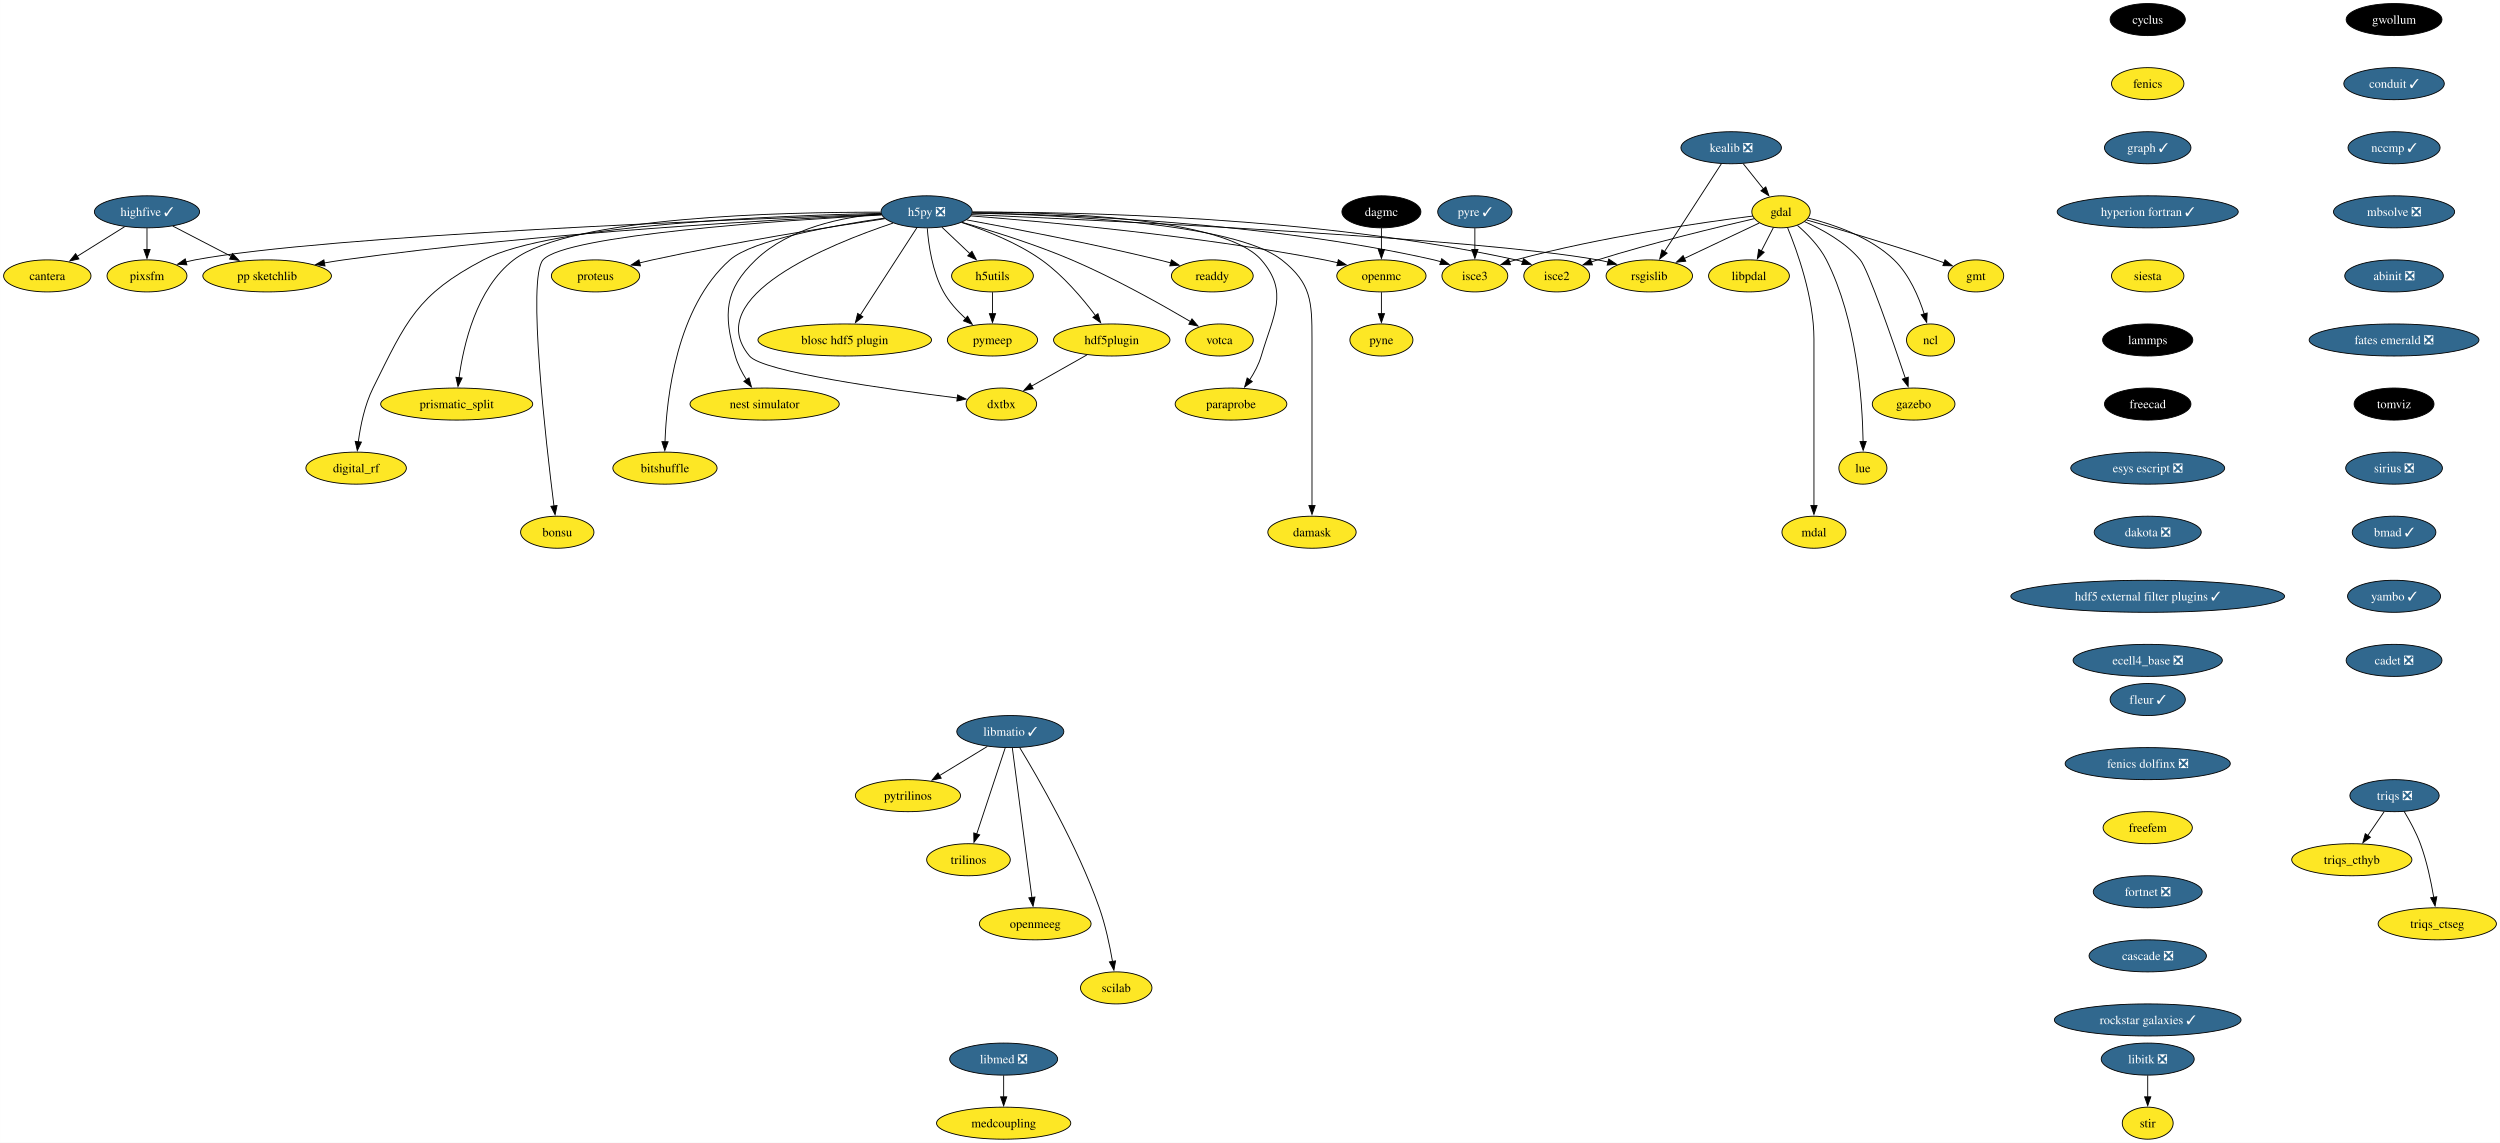
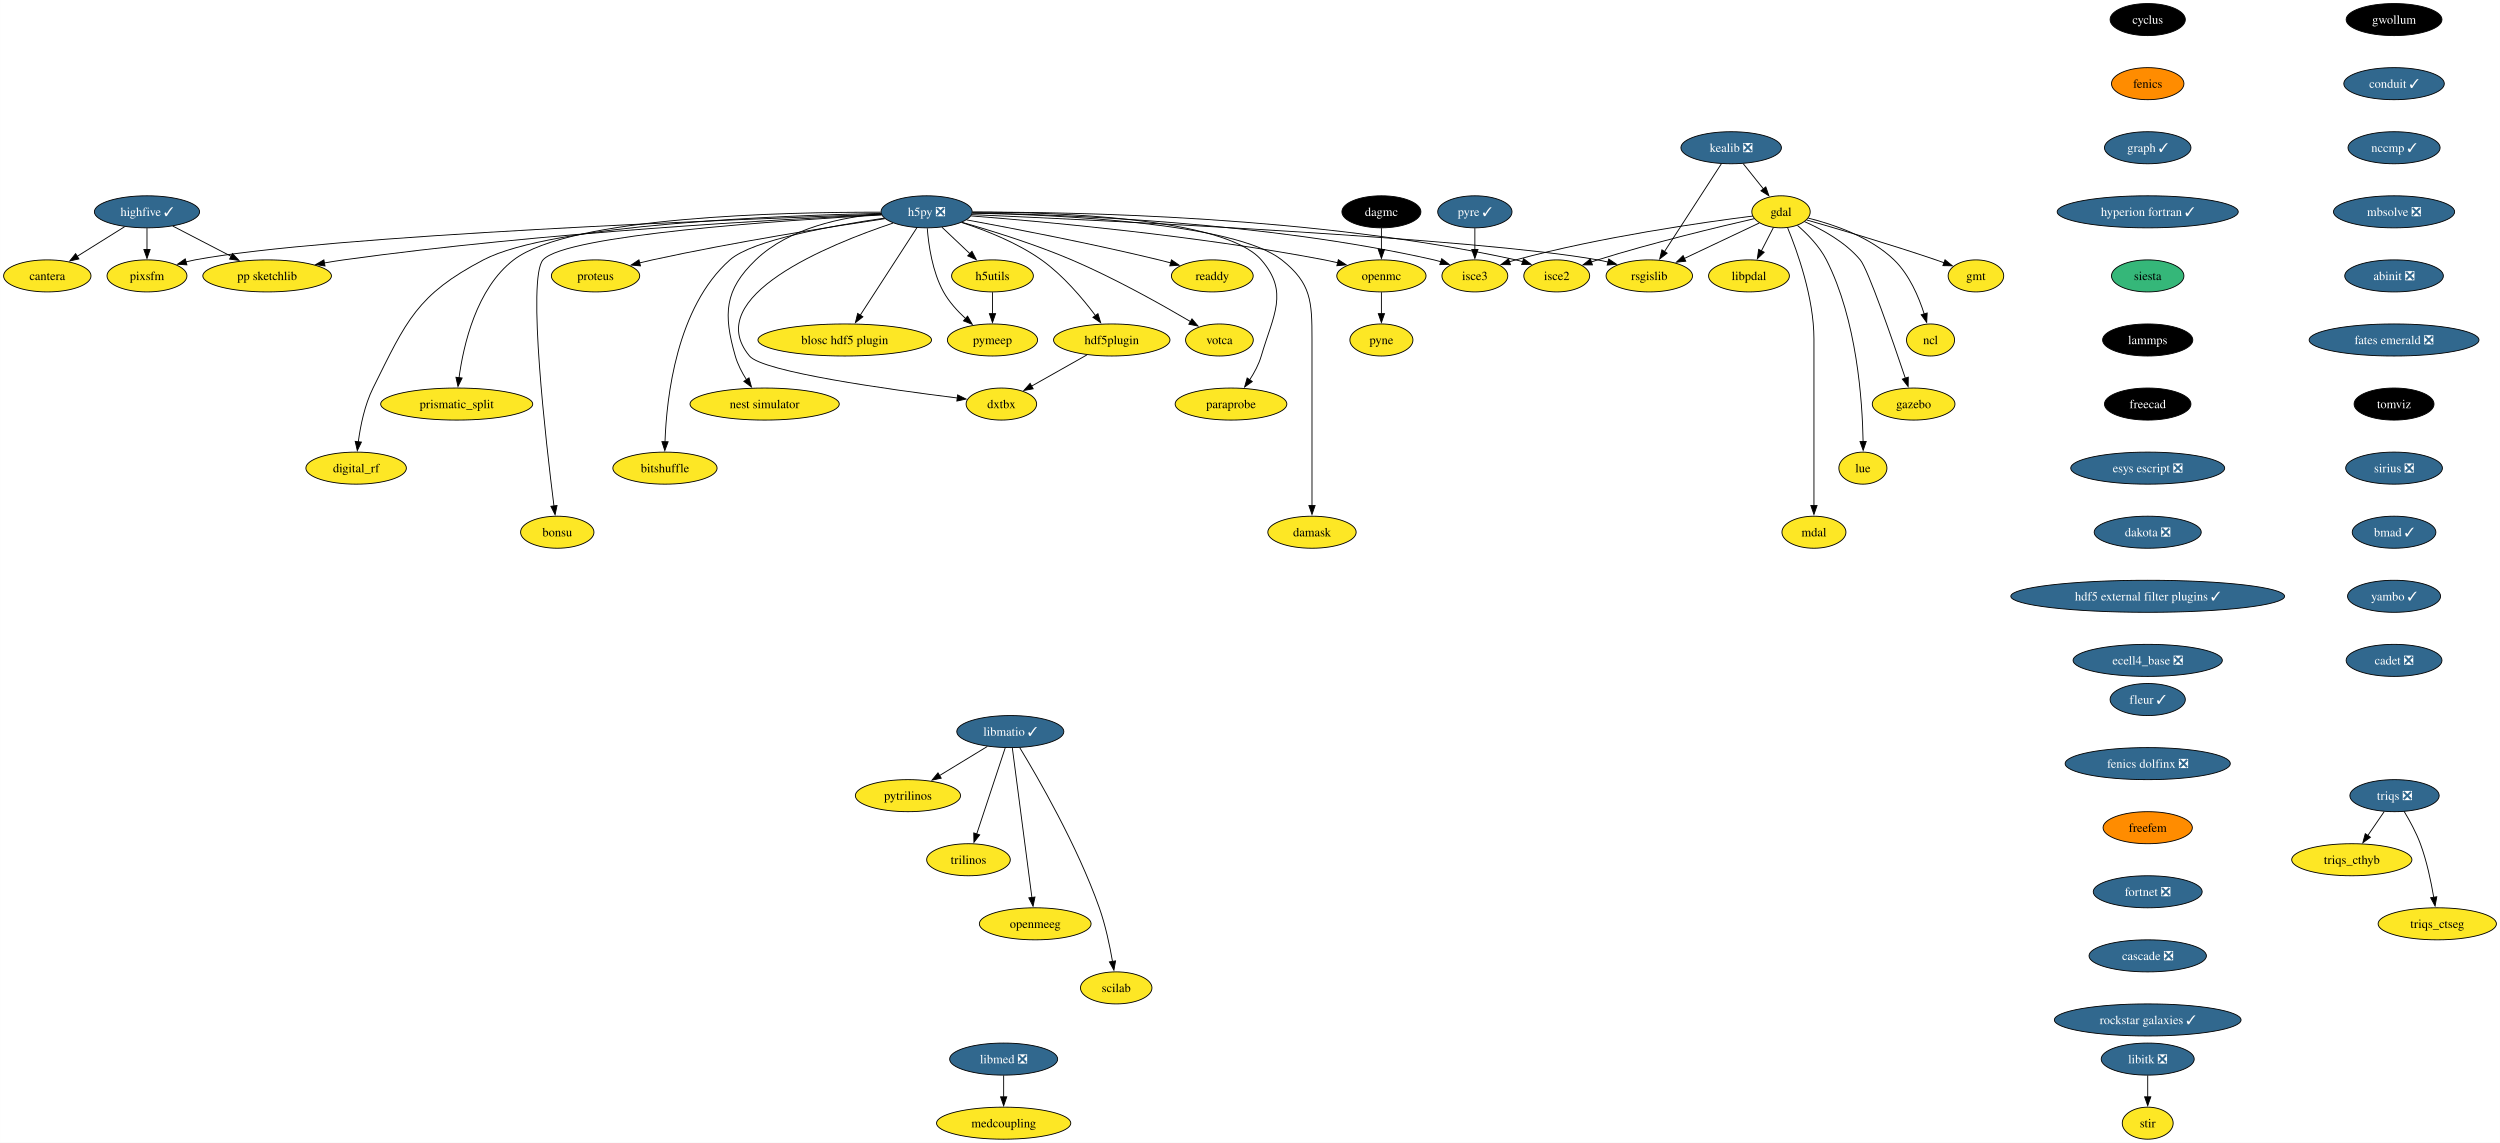
<svg xmlns="http://www.w3.org/2000/svg" xmlns:xlink="http://www.w3.org/1999/xlink" width="2809pt" height="1284pt" viewBox="0.00 0.00 2808.90 1284.00">
  <g id="graph0" class="graph" transform="scale(1 1) rotate(0) translate(4 1280)">
    <polygon fill="white" stroke="none" points="-4,4 -4,-1280 2804.9,-1280 2804.9,4 -4,4" />
    <g id="node1" class="node">
      <g id="a_node1">
        <a xlink:href="https://github.com/conda-forge/cyclus-feedstock" xlink:title="cyclus">
          <ellipse fill="#000000" stroke="black" cx="2409.12" cy="-1258" rx="42.26" ry="18" />
          <text text-anchor="middle" x="2409.12" y="-1253.33" font-family="Times,serif" font-size="14.00" fill="white">cyclus</text>
        </a>
      </g>
    </g>
    <g id="node2" class="node">
      <g id="a_node2">
        <a xlink:href="https://github.com/conda-forge/fenics-feedstock" xlink:title="fenics">
-           <ellipse fill="#fde725" stroke="black" cx="2409.12" cy="-1186" rx="40.69" ry="18" />
+           <ellipse fill="#ff8c00" stroke="black" cx="2409.12" cy="-1186" rx="40.69" ry="18" />
          <text text-anchor="middle" x="2409.12" y="-1181.33" font-family="Times,serif" font-size="14.00">fenics</text>
        </a>
      </g>
    </g>
    <g id="node3" class="node">
      <g id="a_node3">
        <a xlink:href="https://github.com/conda-forge/graph-feedstock/pull/11" xlink:title="graph ✓">
          <ellipse fill="#31688e" stroke="black" cx="2409.12" cy="-1114" rx="48.58" ry="18" />
          <text text-anchor="middle" x="2409.12" y="-1109.33" font-family="Times,serif" font-size="14.00" fill="white">graph ✓</text>
        </a>
      </g>
    </g>
    <g id="node14" class="node">
      <g id="a_node14">
        <a xlink:href="https://github.com/conda-forge/hyperion-fortran-feedstock/pull/31" xlink:title="hyperion fortran ✓">
          <ellipse fill="#31688e" stroke="black" cx="2409.12" cy="-1042" rx="101.71" ry="18" />
          <text text-anchor="middle" x="2409.12" y="-1037.33" font-family="Times,serif" font-size="14.00" fill="white">hyperion fortran ✓</text>
        </a>
      </g>
    </g>
    <g id="node4" class="node">
      <g id="a_node4">
        <a xlink:href="https://github.com/conda-forge/gdal-feedstock" xlink:title="gdal">
          <ellipse fill="#fde725" stroke="black" cx="1997.1" cy="-1042" rx="32.79" ry="18" />
          <text text-anchor="middle" x="1997.1" y="-1037.33" font-family="Times,serif" font-size="14.00">gdal</text>
        </a>
      </g>
    </g>
    <g id="node5" class="node">
      <g id="a_node5">
        <a xlink:href="https://github.com/conda-forge/gmt-feedstock" xlink:title="gmt">
          <ellipse fill="#fde725" stroke="black" cx="2216.1" cy="-970" rx="31.22" ry="18" />
          <text text-anchor="middle" x="2216.1" y="-965.33" font-family="Times,serif" font-size="14.00">gmt</text>
        </a>
      </g>
    </g>
    <g id="edge3" class="edge">
      <path fill="none" stroke="black" d="M2025.92,-1032.85C2060.59,-1022.9 2120.44,-1005.27 2171.1,-988 2174.14,-986.96 2177.28,-985.86 2180.43,-984.72" />
      <polygon fill="black" stroke="black" points="2181.39,-988.1 2189.56,-981.35 2178.97,-981.53 2181.39,-988.1" />
    </g>
    <g id="node6" class="node">
      <g id="a_node6">
        <a xlink:href="https://github.com/conda-forge/ncl-feedstock" xlink:title="ncl">
          <ellipse fill="#fde725" stroke="black" cx="2165.1" cy="-898" rx="27" ry="18" />
          <text text-anchor="middle" x="2165.1" y="-893.33" font-family="Times,serif" font-size="14.00">ncl</text>
        </a>
      </g>
    </g>
    <g id="edge4" class="edge">
      <path fill="none" stroke="black" d="M2027.82,-1034.9C2055.98,-1027.89 2097.27,-1013.87 2124.1,-988 2141.22,-971.49 2151.87,-946.48 2158.01,-927.17" />
      <polygon fill="black" stroke="black" points="2161.32,-928.32 2160.77,-917.74 2154.6,-926.35 2161.32,-928.32" />
    </g>
    <g id="node7" class="node">
      <g id="a_node7">
        <a xlink:href="https://github.com/conda-forge/rsgislib-feedstock" xlink:title="rsgislib">
          <ellipse fill="#fde725" stroke="black" cx="1849.1" cy="-970" rx="48.58" ry="18" />
          <text text-anchor="middle" x="1849.1" y="-965.33" font-family="Times,serif" font-size="14.00">rsgislib</text>
        </a>
      </g>
    </g>
    <g id="edge5" class="edge">
      <path fill="none" stroke="black" d="M1972.66,-1029.44C1949.76,-1018.61 1915.13,-1002.23 1888.36,-989.57" />
      <polygon fill="black" stroke="black" points="1890.06,-986.5 1879.52,-985.39 1887.07,-992.83 1890.06,-986.5" />
    </g>
    <g id="node8" class="node">
      <g id="a_node8">
        <a xlink:href="https://github.com/conda-forge/isce2-feedstock" xlink:title="isce2">
          <ellipse fill="#fde725" stroke="black" cx="1745.1" cy="-970" rx="37" ry="18" />
          <text text-anchor="middle" x="1745.1" y="-965.33" font-family="Times,serif" font-size="14.00">isce2</text>
        </a>
      </g>
    </g>
    <g id="edge6" class="edge">
      <path fill="none" stroke="black" d="M1967.16,-1034.31C1926.82,-1025.07 1852.96,-1007.33 1791.1,-988 1788.73,-987.26 1786.29,-986.46 1783.85,-985.64" />
      <polygon fill="black" stroke="black" points="1785.19,-982.4 1774.59,-982.39 1782.87,-989 1785.19,-982.4" />
    </g>
    <g id="node9" class="node">
      <g id="a_node9">
        <a xlink:href="https://github.com/conda-forge/gazebo-feedstock" xlink:title="gazebo">
          <ellipse fill="#fde725" stroke="black" cx="2146.1" cy="-826" rx="46.47" ry="18" />
          <text text-anchor="middle" x="2146.1" y="-821.33" font-family="Times,serif" font-size="14.00">gazebo</text>
        </a>
      </g>
    </g>
    <g id="edge7" class="edge">
      <path fill="none" stroke="black" d="M2023.37,-1031.04C2043.07,-1022.37 2069.4,-1008.02 2086.1,-988 2094.94,-977.41 2122.33,-898.07 2136.85,-854.86" />
      <polygon fill="black" stroke="black" points="2140.08,-856.24 2139.93,-845.65 2133.44,-854.02 2140.08,-856.24" />
    </g>
    <g id="node10" class="node">
      <g id="a_node10">
        <a xlink:href="https://github.com/conda-forge/lue-feedstock" xlink:title="lue">
          <ellipse fill="#fde725" stroke="black" cx="2089.1" cy="-754" rx="27" ry="18" />
          <text text-anchor="middle" x="2089.1" y="-749.33" font-family="Times,serif" font-size="14.00">lue</text>
        </a>
      </g>
    </g>
    <g id="edge8" class="edge">
      <path fill="none" stroke="black" d="M2015.53,-1026.76C2026.74,-1017.06 2040.35,-1003.25 2048.1,-988 2082.36,-920.58 2088.55,-829.62 2089.33,-783.85" />
      <polygon fill="black" stroke="black" points="2092.82,-783.99 2089.41,-773.97 2085.82,-783.94 2092.82,-783.99" />
    </g>
    <g id="node11" class="node">
      <g id="a_node11">
        <a xlink:href="https://github.com/conda-forge/mdal-feedstock" xlink:title="mdal">
          <ellipse fill="#fde725" stroke="black" cx="2034.1" cy="-682" rx="35.95" ry="18" />
          <text text-anchor="middle" x="2034.1" y="-677.33" font-family="Times,serif" font-size="14.00">mdal</text>
        </a>
      </g>
    </g>
    <g id="edge9" class="edge">
      <path fill="none" stroke="black" d="M2004.41,-1024.32C2015.2,-998.15 2034.1,-945.62 2034.1,-899 2034.1,-899 2034.1,-899 2034.1,-825 2034.1,-785.74 2034.1,-740.38 2034.1,-711.69" />
      <polygon fill="black" stroke="black" points="2037.6,-712 2034.1,-702 2030.6,-712 2037.6,-712" />
    </g>
    <g id="node12" class="node">
      <g id="a_node12">
        <a xlink:href="https://github.com/conda-forge/isce3-feedstock" xlink:title="isce3">
          <ellipse fill="#fde725" stroke="black" cx="1653.1" cy="-970" rx="37" ry="18" />
          <text text-anchor="middle" x="1653.1" y="-965.33" font-family="Times,serif" font-size="14.00">isce3</text>
        </a>
      </g>
    </g>
    <g id="edge10" class="edge">
      <path fill="none" stroke="black" d="M1965.38,-1037.24C1910.47,-1030.33 1794.45,-1013.87 1699.1,-988 1696.7,-987.35 1694.25,-986.62 1691.78,-985.85" />
      <polygon fill="black" stroke="black" points="1693.09,-982.6 1682.5,-982.72 1690.86,-989.23 1693.09,-982.6" />
    </g>
    <g id="node13" class="node">
      <g id="a_node13">
        <a xlink:href="https://github.com/conda-forge/libpdal-feedstock" xlink:title="libpdal">
          <ellipse fill="#fde725" stroke="black" cx="1961.1" cy="-970" rx="45.42" ry="18" />
          <text text-anchor="middle" x="1961.1" y="-965.33" font-family="Times,serif" font-size="14.00">libpdal</text>
        </a>
      </g>
    </g>
    <g id="edge11" class="edge">
      <path fill="none" stroke="black" d="M1988.57,-1024.41C1984.51,-1016.51 1979.54,-1006.85 1974.96,-997.94" />
      <polygon fill="black" stroke="black" points="1978.2,-996.59 1970.52,-989.3 1971.98,-999.8 1978.2,-996.59" />
    </g>
    <g id="node35" class="node">
      <g id="a_node35">
        <a xlink:href="https://github.com/conda-forge/siesta-feedstock" xlink:title="siesta">
-           <ellipse fill="#fde725" stroke="black" cx="2409.12" cy="-970" rx="40.69" ry="18" />
+           <ellipse fill="#35b779" stroke="black" cx="2409.12" cy="-970" rx="40.69" ry="18" />
          <text text-anchor="middle" x="2409.12" y="-965.33" font-family="Times,serif" font-size="14.00">siesta</text>
        </a>
      </g>
    </g>
    <g id="node15" class="node">
      <g id="a_node15">
        <a xlink:href="https://github.com/conda-forge/h5py-feedstock/pull/147" xlink:title="h5py ❎">
          <ellipse fill="#31688e" stroke="black" cx="1037.1" cy="-1042" rx="51.21" ry="18" />
          <text text-anchor="middle" x="1037.1" y="-1037.33" font-family="Times,serif" font-size="14.00" fill="white">h5py ❎</text>
        </a>
      </g>
    </g>
    <g id="edge13" class="edge">
      <path fill="none" stroke="black" d="M1087.99,-1038.85C1234.49,-1032.44 1655.4,-1012.36 1791.1,-988 1794.94,-987.31 1798.88,-986.47 1802.82,-985.52" />
      <polygon fill="black" stroke="black" points="1803.55,-988.95 1812.35,-983.04 1801.79,-982.17 1803.55,-988.95" />
    </g>
    <g id="edge14" class="edge">
      <path fill="none" stroke="black" d="M1088.47,-1041.64C1200.69,-1041.99 1475.6,-1037.26 1699.1,-988 1701.7,-987.43 1704.35,-986.74 1706.99,-985.98" />
      <polygon fill="black" stroke="black" points="1707.86,-989.38 1716.3,-982.97 1705.71,-982.72 1707.86,-989.38" />
    </g>
    <g id="edge15" class="edge">
      <path fill="none" stroke="black" d="M1088.51,-1040.69C1189.29,-1039.1 1419.33,-1030.65 1607.1,-988 1609.7,-987.41 1612.34,-986.71 1614.98,-985.94" />
      <polygon fill="black" stroke="black" points="1615.86,-989.34 1624.29,-982.91 1613.7,-982.68 1615.86,-989.34" />
    </g>
    <g id="node16" class="node">
      <g id="a_node16">
        <a xlink:href="https://github.com/conda-forge/openmc-feedstock" xlink:title="openmc">
          <ellipse fill="#fde725" stroke="black" cx="1548.1" cy="-970" rx="50.16" ry="18" />
          <text text-anchor="middle" x="1548.1" y="-965.33" font-family="Times,serif" font-size="14.00">openmc</text>
        </a>
      </g>
    </g>
    <g id="edge16" class="edge">
      <path fill="none" stroke="black" d="M1087.07,-1037.4C1170.06,-1030.9 1341.33,-1015.28 1484.1,-988 1489,-987.06 1494.07,-985.96 1499.12,-984.77" />
      <polygon fill="black" stroke="black" points="1499.73,-988.22 1508.6,-982.41 1498.05,-981.43 1499.73,-988.22" />
    </g>
    <g id="node17" class="node">
      <g id="a_node17">
        <a xlink:href="https://github.com/conda-forge/h5utils-feedstock" xlink:title="h5utils">
          <ellipse fill="#fde725" stroke="black" cx="1111.1" cy="-970" rx="45.95" ry="18" />
          <text text-anchor="middle" x="1111.1" y="-965.33" font-family="Times,serif" font-size="14.00">h5utils</text>
        </a>
      </g>
    </g>
    <g id="edge17" class="edge">
      <path fill="none" stroke="black" d="M1054.27,-1024.76C1063.61,-1015.93 1075.34,-1004.83 1085.72,-995.01" />
      <polygon fill="black" stroke="black" points="1088.07,-997.6 1092.93,-988.19 1083.26,-992.52 1088.07,-997.6" />
    </g>
    <g id="node18" class="node">
      <g id="a_node18">
        <a xlink:href="https://github.com/conda-forge/pymeep-feedstock" xlink:title="pymeep">
          <ellipse fill="#fde725" stroke="black" cx="1111.1" cy="-898" rx="50.68" ry="18" />
          <text text-anchor="middle" x="1111.1" y="-893.33" font-family="Times,serif" font-size="14.00">pymeep</text>
        </a>
      </g>
    </g>
    <g id="edge18" class="edge">
      <path fill="none" stroke="black" d="M1037.83,-1023.55C1039.26,-1004.81 1043.52,-974.65 1056.1,-952 1062.3,-940.84 1071.61,-930.59 1080.82,-922.13" />
      <polygon fill="black" stroke="black" points="1083.1,-924.78 1088.37,-915.59 1078.52,-919.49 1083.1,-924.78" />
    </g>
    <g id="node19" class="node">
      <g id="a_node19">
        <a xlink:href="https://github.com/conda-forge/blosc-hdf5-plugin-feedstock" xlink:title="blosc hdf5 plugin">
          <ellipse fill="#fde725" stroke="black" cx="945.1" cy="-898" rx="97.51" ry="18" />
          <text text-anchor="middle" x="945.1" y="-893.33" font-family="Times,serif" font-size="14.00">blosc hdf5 plugin</text>
        </a>
      </g>
    </g>
    <g id="edge19" class="edge">
      <path fill="none" stroke="black" d="M1026.19,-1024.15C1010.44,-999.84 981.17,-954.66 962.44,-925.75" />
      <polygon fill="black" stroke="black" points="965.49,-924.03 957.11,-917.54 959.61,-927.83 965.49,-924.03" />
    </g>
    <g id="node20" class="node">
      <g id="a_node20">
        <a xlink:href="https://github.com/conda-forge/nest-simulator-feedstock" xlink:title="nest simulator">
          <ellipse fill="#fde725" stroke="black" cx="855.1" cy="-826" rx="83.83" ry="18" />
          <text text-anchor="middle" x="855.1" y="-821.33" font-family="Times,serif" font-size="14.00">nest simulator</text>
        </a>
      </g>
    </g>
    <g id="edge20" class="edge">
      <path fill="none" stroke="black" d="M986.13,-1039.86C943.19,-1036.2 882.88,-1024.3 845.1,-988 809.72,-954 808.61,-927.19 822.1,-880 824.77,-870.66 829.61,-861.37 834.78,-853.24" />
      <polygon fill="black" stroke="black" points="837.51,-855.44 840.27,-845.21 831.73,-851.49 837.51,-855.44" />
    </g>
    <g id="node21" class="node">
      <g id="a_node21">
        <a xlink:href="https://github.com/conda-forge/bitshuffle-feedstock" xlink:title="bitshuffle">
          <ellipse fill="#fde725" stroke="black" cx="743.1" cy="-754" rx="58.57" ry="18" />
          <text text-anchor="middle" x="743.1" y="-749.33" font-family="Times,serif" font-size="14.00">bitshuffle</text>
        </a>
      </g>
    </g>
    <g id="edge21" class="edge">
      <path fill="none" stroke="black" d="M989.55,-1034.88C932.55,-1026.67 841.53,-1010.47 816.1,-988 756.07,-934.95 744.89,-833.25 743.15,-783.64" />
      <polygon fill="black" stroke="black" points="746.65,-783.64 742.92,-773.72 739.65,-783.8 746.65,-783.64" />
    </g>
    <g id="node22" class="node">
      <g id="a_node22">
        <a xlink:href="https://github.com/conda-forge/bonsu-feedstock" xlink:title="bonsu">
          <ellipse fill="#fde725" stroke="black" cx="622.1" cy="-682" rx="41.21" ry="18" />
          <text text-anchor="middle" x="622.1" y="-677.33" font-family="Times,serif" font-size="14.00">bonsu</text>
        </a>
      </g>
    </g>
    <g id="edge22" class="edge">
      <path fill="none" stroke="black" d="M986.62,-1038.49C878.23,-1032.58 630.99,-1016.13 606.1,-988 588.05,-967.59 609.32,-783.22 618.39,-711.43" />
      <polygon fill="black" stroke="black" points="621.84,-712.02 619.64,-701.66 614.9,-711.13 621.84,-712.02" />
    </g>
    <g id="node23" class="node">
      <g id="a_node23">
        <a xlink:href="https://github.com/conda-forge/proteus-feedstock" xlink:title="proteus">
          <ellipse fill="#fde725" stroke="black" cx="665.1" cy="-970" rx="49.63" ry="18" />
          <text text-anchor="middle" x="665.1" y="-965.33" font-family="Times,serif" font-size="14.00">proteus</text>
        </a>
      </g>
    </g>
    <g id="edge23" class="edge">
      <path fill="none" stroke="black" d="M990.15,-1034.25C929.54,-1025.24 820.94,-1008.06 729.1,-988 724.3,-986.95 719.31,-985.78 714.34,-984.55" />
      <polygon fill="black" stroke="black" points="715.57,-981.25 705.02,-982.18 713.85,-988.04 715.57,-981.25" />
    </g>
    <g id="node24" class="node">
      <g id="a_node24">
        <a xlink:href="https://github.com/conda-forge/hdf5plugin-feedstock" xlink:title="hdf5plugin">
          <ellipse fill="#fde725" stroke="black" cx="1245.1" cy="-898" rx="65.41" ry="18" />
          <text text-anchor="middle" x="1245.1" y="-893.33" font-family="Times,serif" font-size="14.00">hdf5plugin</text>
        </a>
      </g>
    </g>
    <g id="edge24" class="edge">
      <path fill="none" stroke="black" d="M1076.4,-1030.02C1103.24,-1021.33 1138.76,-1007.41 1166.1,-988 1190.32,-970.81 1212.24,-944.87 1226.82,-925.42" />
      <polygon fill="black" stroke="black" points="1229.59,-927.56 1232.66,-917.42 1223.94,-923.43 1229.59,-927.56" />
    </g>
    <g id="node25" class="node">
      <g id="a_node25">
        <a xlink:href="https://github.com/conda-forge/prismatic_split-feedstock" xlink:title="prismatic_split">
          <ellipse fill="#fde725" stroke="black" cx="509.1" cy="-826" rx="85.41" ry="18" />
          <text text-anchor="middle" x="509.1" y="-821.33" font-family="Times,serif" font-size="14.00">prismatic_split</text>
        </a>
      </g>
    </g>
    <g id="edge25" class="edge">
      <path fill="none" stroke="black" d="M985.45,-1041.58C878.33,-1041.78 636.69,-1036.65 573.1,-988 531.18,-955.92 516.66,-892.16 511.67,-855.23" />
      <polygon fill="black" stroke="black" points="515.2,-855.27 510.54,-845.76 508.25,-856.1 515.2,-855.27" />
    </g>
    <g id="node26" class="node">
      <g id="a_node26">
        <a xlink:href="https://github.com/conda-forge/digital_rf-feedstock" xlink:title="digital_rf">
          <ellipse fill="#fde725" stroke="black" cx="396.1" cy="-754" rx="56.47" ry="18" />
          <text text-anchor="middle" x="396.1" y="-749.33" font-family="Times,serif" font-size="14.00">digital_rf</text>
        </a>
      </g>
    </g>
    <g id="edge26" class="edge">
      <path fill="none" stroke="black" d="M985.85,-1040.27C874.8,-1037.94 615.82,-1028.23 539.1,-988 464.31,-948.78 452.65,-919.66 415.1,-844 405.7,-825.05 400.94,-801.58 398.53,-783.5" />
      <polygon fill="black" stroke="black" points="402.03,-783.27 397.41,-773.73 395.07,-784.07 402.03,-783.27" />
    </g>
    <g id="node27" class="node">
      <g id="a_node27">
        <a xlink:href="https://github.com/conda-forge/damask-feedstock" xlink:title="damask">
          <ellipse fill="#fde725" stroke="black" cx="1470.1" cy="-682" rx="49.63" ry="18" />
          <text text-anchor="middle" x="1470.1" y="-677.33" font-family="Times,serif" font-size="14.00">damask</text>
        </a>
      </g>
    </g>
    <g id="edge27" class="edge">
      <path fill="none" stroke="black" d="M1088.46,-1040.54C1183.8,-1038.68 1383.27,-1029.77 1436.1,-988 1469.32,-961.74 1470.1,-941.34 1470.1,-899 1470.1,-899 1470.1,-899 1470.1,-825 1470.1,-785.74 1470.1,-740.38 1470.1,-711.69" />
      <polygon fill="black" stroke="black" points="1473.6,-712 1470.1,-702 1466.6,-712 1473.6,-712" />
    </g>
    <g id="node28" class="node">
      <g id="a_node28">
        <a xlink:href="https://github.com/conda-forge/pp-sketchlib-feedstock" xlink:title="pp sketchlib">
          <ellipse fill="#fde725" stroke="black" cx="296.1" cy="-970" rx="72.25" ry="18" />
          <text text-anchor="middle" x="296.1" y="-965.33" font-family="Times,serif" font-size="14.00">pp sketchlib</text>
        </a>
      </g>
    </g>
    <g id="edge28" class="edge">
      <path fill="none" stroke="black" d="M986.35,-1038.87C875.99,-1033.82 606.13,-1019.1 382.1,-988 375,-987.01 367.59,-985.81 360.24,-984.51" />
      <polygon fill="black" stroke="black" points="361.12,-981.12 350.65,-982.75 359.85,-988 361.12,-981.12" />
    </g>
    <g id="node29" class="node">
      <g id="a_node29">
        <a xlink:href="https://github.com/conda-forge/readdy-feedstock" xlink:title="readdy">
          <ellipse fill="#fde725" stroke="black" cx="1358.1" cy="-970" rx="45.95" ry="18" />
          <text text-anchor="middle" x="1358.1" y="-965.33" font-family="Times,serif" font-size="14.00">readdy</text>
        </a>
      </g>
    </g>
    <g id="edge29" class="edge">
      <path fill="none" stroke="black" d="M1082.13,-1032.93C1134.33,-1023.33 1222.84,-1006.28 1298.1,-988 1302.42,-986.95 1306.89,-985.8 1311.36,-984.61" />
      <polygon fill="black" stroke="black" points="1312.19,-988.02 1320.91,-982 1310.34,-981.26 1312.19,-988.02" />
    </g>
    <g id="node30" class="node">
      <g id="a_node30">
        <a xlink:href="https://github.com/conda-forge/votca-feedstock" xlink:title="votca">
          <ellipse fill="#fde725" stroke="black" cx="1366.1" cy="-898" rx="38.06" ry="18" />
          <text text-anchor="middle" x="1366.1" y="-893.33" font-family="Times,serif" font-size="14.00">votca</text>
        </a>
      </g>
    </g>
    <g id="edge30" class="edge">
      <path fill="none" stroke="black" d="M1076.68,-1030.27C1110.14,-1020.7 1159.05,-1005.52 1200.1,-988 1248.21,-967.47 1301.01,-937.85 1333.85,-918.52" />
      <polygon fill="black" stroke="black" points="1335.26,-921.75 1342.08,-913.64 1331.69,-915.73 1335.26,-921.75" />
    </g>
    <g id="node31" class="node">
      <g id="a_node31">
        <a xlink:href="https://github.com/conda-forge/dxtbx-feedstock" xlink:title="dxtbx">
          <ellipse fill="#fde725" stroke="black" cx="1121.1" cy="-826" rx="39.63" ry="18" />
          <text text-anchor="middle" x="1121.1" y="-821.33" font-family="Times,serif" font-size="14.00">dxtbx</text>
        </a>
      </g>
    </g>
    <g id="edge31" class="edge">
      <path fill="none" stroke="black" d="M999.44,-1029.38C927.56,-1005.34 782.68,-946.76 838.1,-880 852.89,-862.19 994.45,-842.4 1071.58,-832.83" />
      <polygon fill="black" stroke="black" points="1071.92,-836.31 1081.42,-831.62 1071.07,-829.36 1071.92,-836.31" />
    </g>
    <g id="node32" class="node">
      <g id="a_node32">
        <a xlink:href="https://github.com/conda-forge/paraprobe-feedstock" xlink:title="paraprobe">
          <ellipse fill="#fde725" stroke="black" cx="1379.1" cy="-826" rx="62.78" ry="18" />
          <text text-anchor="middle" x="1379.1" y="-821.33" font-family="Times,serif" font-size="14.00">paraprobe</text>
        </a>
      </g>
    </g>
    <g id="edge32" class="edge">
      <path fill="none" stroke="black" d="M1088.8,-1041.68C1181.84,-1041.67 1371.7,-1035.65 1413.1,-988 1444.59,-951.77 1426.61,-926.06 1413.1,-880 1410.35,-870.6 1405.36,-861.29 1400.04,-853.16" />
      <polygon fill="black" stroke="black" points="1403,-851.29 1394.38,-845.13 1397.28,-855.32 1403,-851.29" />
    </g>
    <g id="node33" class="node">
      <g id="a_node33">
        <a xlink:href="https://github.com/conda-forge/pixsfm-feedstock" xlink:title="pixsfm">
          <ellipse fill="#fde725" stroke="black" cx="161.1" cy="-970" rx="44.9" ry="18" />
          <text text-anchor="middle" x="161.1" y="-965.33" font-family="Times,serif" font-size="14.00">pixsfm</text>
        </a>
      </g>
    </g>
    <g id="edge33" class="edge">
      <path fill="none" stroke="black" d="M986.08,-1039.32C830.59,-1033.94 364.2,-1015.85 215.1,-988 211.73,-987.37 208.28,-986.6 204.83,-985.73" />
      <polygon fill="black" stroke="black" points="205.94,-982.41 195.37,-983.11 204.07,-989.15 205.94,-982.41" />
    </g>
    <g id="node34" class="node">
      <g id="a_node34">
        <a xlink:href="https://github.com/conda-forge/pyne-feedstock" xlink:title="pyne">
          <ellipse fill="#fde725" stroke="black" cx="1548.1" cy="-898" rx="35.42" ry="18" />
          <text text-anchor="middle" x="1548.1" y="-893.33" font-family="Times,serif" font-size="14.00">pyne</text>
        </a>
      </g>
    </g>
    <g id="edge34" class="edge">
      <path fill="none" stroke="black" d="M1548.1,-951.7C1548.1,-944.41 1548.1,-935.73 1548.1,-927.54" />
      <polygon fill="black" stroke="black" points="1551.6,-927.62 1548.1,-917.62 1544.6,-927.62 1551.6,-927.62" />
    </g>
    <g id="edge35" class="edge">
      <path fill="none" stroke="black" d="M1111.1,-951.7C1111.1,-944.41 1111.1,-935.73 1111.1,-927.54" />
      <polygon fill="black" stroke="black" points="1114.6,-927.62 1111.1,-917.62 1107.6,-927.62 1114.6,-927.62" />
    </g>
    <g id="edge36" class="edge">
      <path fill="none" stroke="black" d="M1217.28,-881.29C1198.88,-870.9 1174.64,-857.22 1155.1,-846.19" />
      <polygon fill="black" stroke="black" points="1156.82,-843.15 1146.39,-841.28 1153.38,-849.24 1156.82,-843.15" />
    </g>
    <g id="node44" class="node">
      <g id="a_node44">
        <a xlink:href="https://github.com/conda-forge/lammps-feedstock" xlink:title="lammps">
          <ellipse fill="#000000" stroke="black" cx="2409.12" cy="-898" rx="50.68" ry="18" />
          <text text-anchor="middle" x="2409.12" y="-893.33" font-family="Times,serif" font-size="14.00" fill="white">lammps</text>
        </a>
      </g>
    </g>
    <g id="node36" class="node">
      <g id="a_node36">
        <a xlink:href="https://github.com/conda-forge/kealib-feedstock/pull/65" xlink:title="kealib ❎">
          <ellipse fill="#31688e" stroke="black" cx="1941.1" cy="-1114" rx="56.47" ry="18" />
          <text text-anchor="middle" x="1941.1" y="-1109.33" font-family="Times,serif" font-size="14.00" fill="white">kealib ❎</text>
        </a>
      </g>
    </g>
    <g id="edge38" class="edge">
      <path fill="none" stroke="black" d="M1954.66,-1096.05C1961.46,-1087.56 1969.82,-1077.11 1977.32,-1067.73" />
      <polygon fill="black" stroke="black" points="1979.98,-1070.01 1983.49,-1060.01 1974.51,-1065.63 1979.98,-1070.01" />
    </g>
    <g id="edge39" class="edge">
      <path fill="none" stroke="black" d="M1930.01,-1095.87C1914.1,-1071.33 1884.7,-1025.94 1866.06,-997.17" />
      <polygon fill="black" stroke="black" points="1869.15,-995.51 1860.78,-989.02 1863.28,-999.31 1869.15,-995.51" />
    </g>
    <g id="node37" class="node">
      <g id="a_node37">
        <a xlink:href="https://github.com/conda-forge/libitk-feedstock/pull/99" xlink:title="libitk ❎">
          <ellipse fill="#31688e" stroke="black" cx="2409.12" cy="-90" rx="52.26" ry="18" />
          <text text-anchor="middle" x="2409.12" y="-85.33" font-family="Times,serif" font-size="14.00" fill="white">libitk ❎</text>
        </a>
      </g>
    </g>
    <g id="node38" class="node">
      <g id="a_node38">
        <a xlink:href="https://github.com/conda-forge/stir-feedstock" xlink:title="stir">
          <ellipse fill="#fde725" stroke="black" cx="2409.12" cy="-18" rx="28.59" ry="18" />
          <text text-anchor="middle" x="2409.12" y="-13.32" font-family="Times,serif" font-size="14.00">stir</text>
        </a>
      </g>
    </g>
    <g id="edge40" class="edge">
      <path fill="none" stroke="black" d="M2409.12,-71.7C2409.12,-64.41 2409.12,-55.73 2409.12,-47.54" />
      <polygon fill="black" stroke="black" points="2412.62,-47.62 2409.12,-37.62 2405.62,-47.62 2412.62,-47.62" />
    </g>
    <g id="node39" class="node">
      <g id="a_node39">
        <a xlink:href="https://github.com/conda-forge/libmatio-feedstock/pull/53" xlink:title="libmatio ✓">
          <ellipse fill="#31688e" stroke="black" cx="1131.13" cy="-458" rx="60.15" ry="18" />
          <text text-anchor="middle" x="1131.13" y="-453.32" font-family="Times,serif" font-size="14.00" fill="white">libmatio ✓</text>
        </a>
      </g>
    </g>
    <g id="node40" class="node">
      <g id="a_node40">
        <a xlink:href="https://github.com/conda-forge/pytrilinos-feedstock" xlink:title="pytrilinos">
          <ellipse fill="#fde725" stroke="black" cx="1016.13" cy="-386" rx="59.1" ry="18" />
          <text text-anchor="middle" x="1016.13" y="-381.32" font-family="Times,serif" font-size="14.00">pytrilinos</text>
        </a>
      </g>
    </g>
    <g id="edge41" class="edge">
      <path fill="none" stroke="black" d="M1105.32,-441.29C1089.49,-431.65 1069,-419.18 1051.65,-408.62" />
      <polygon fill="black" stroke="black" points="1053.51,-405.65 1043.15,-403.44 1049.87,-411.63 1053.51,-405.65" />
    </g>
    <g id="node41" class="node">
      <g id="a_node41">
        <a xlink:href="https://github.com/conda-forge/trilinos-feedstock" xlink:title="trilinos">
          <ellipse fill="#fde725" stroke="black" cx="1084.13" cy="-314" rx="47" ry="18" />
          <text text-anchor="middle" x="1084.13" y="-309.32" font-family="Times,serif" font-size="14.00">trilinos</text>
        </a>
      </g>
    </g>
    <g id="edge42" class="edge">
      <path fill="none" stroke="black" d="M1125.37,-439.59C1117.4,-415.5 1102.92,-371.75 1093.41,-343.03" />
      <polygon fill="black" stroke="black" points="1096.73,-341.94 1090.27,-333.55 1090.09,-344.14 1096.73,-341.94" />
    </g>
    <g id="node42" class="node">
      <g id="a_node42">
        <a xlink:href="https://github.com/conda-forge/openmeeg-feedstock" xlink:title="openmeeg">
          <ellipse fill="#fde725" stroke="black" cx="1159.13" cy="-242" rx="62.78" ry="18" />
          <text text-anchor="middle" x="1159.13" y="-237.32" font-family="Times,serif" font-size="14.00">openmeeg</text>
        </a>
      </g>
    </g>
    <g id="edge43" class="edge">
      <path fill="none" stroke="black" d="M1133.37,-439.85C1138.18,-403.14 1149.49,-316.66 1155.4,-271.53" />
      <polygon fill="black" stroke="black" points="1158.85,-272.1 1156.68,-261.73 1151.91,-271.19 1158.85,-272.1" />
    </g>
    <g id="node43" class="node">
      <g id="a_node43">
        <a xlink:href="https://github.com/conda-forge/scilab-feedstock" xlink:title="scilab">
          <ellipse fill="#fde725" stroke="black" cx="1250.13" cy="-170" rx="40.16" ry="18" />
          <text text-anchor="middle" x="1250.13" y="-165.32" font-family="Times,serif" font-size="14.00">scilab</text>
        </a>
      </g>
    </g>
    <g id="edge44" class="edge">
      <path fill="none" stroke="black" d="M1141.68,-440.02C1161.91,-406.72 1206.38,-329.97 1231.13,-260 1238.07,-240.39 1242.89,-217.42 1245.95,-199.73" />
      <polygon fill="black" stroke="black" points="1249.39,-200.35 1247.54,-189.92 1242.48,-199.23 1249.39,-200.35" />
    </g>
    <g id="node47" class="node">
      <g id="a_node47">
        <a xlink:href="https://github.com/conda-forge/freecad-feedstock" xlink:title="freecad">
          <ellipse fill="#000000" stroke="black" cx="2409.12" cy="-826" rx="48.58" ry="18" />
          <text text-anchor="middle" x="2409.12" y="-821.33" font-family="Times,serif" font-size="14.00" fill="white">freecad</text>
        </a>
      </g>
    </g>
    <g id="node45" class="node">
      <g id="a_node45">
        <a xlink:href="https://github.com/conda-forge/libmed-feedstock/pull/69" xlink:title="libmed ❎">
          <ellipse fill="#31688e" stroke="black" cx="1123.66" cy="-90" rx="60.68" ry="18" />
          <text text-anchor="middle" x="1123.66" y="-85.33" font-family="Times,serif" font-size="14.00" fill="white">libmed ❎</text>
        </a>
      </g>
    </g>
    <g id="node46" class="node">
      <g id="a_node46">
        <a xlink:href="https://github.com/conda-forge/medcoupling-feedstock" xlink:title="medcoupling">
          <ellipse fill="#fde725" stroke="black" cx="1123.66" cy="-18" rx="75.41" ry="18" />
          <text text-anchor="middle" x="1123.66" y="-13.32" font-family="Times,serif" font-size="14.00">medcoupling</text>
        </a>
      </g>
    </g>
    <g id="edge46" class="edge">
      <path fill="none" stroke="black" d="M1123.66,-71.7C1123.66,-64.41 1123.66,-55.73 1123.66,-47.54" />
      <polygon fill="black" stroke="black" points="1127.16,-47.62 1123.66,-37.62 1120.16,-47.62 1127.16,-47.62" />
    </g>
    <g id="node48" class="node">
      <g id="a_node48">
        <a xlink:href="https://github.com/conda-forge/esys-escript-feedstock/pull/76" xlink:title="esys escript ❎">
          <ellipse fill="#31688e" stroke="black" cx="2409.12" cy="-754" rx="86.46" ry="18" />
          <text text-anchor="middle" x="2409.12" y="-749.33" font-family="Times,serif" font-size="14.00" fill="white">esys escript ❎</text>
        </a>
      </g>
    </g>
    <g id="node51" class="node">
      <g id="a_node51">
        <a xlink:href="https://github.com/conda-forge/dakota-feedstock/pull/52" xlink:title="dakota ❎">
          <ellipse fill="#31688e" stroke="black" cx="2409.12" cy="-682" rx="60.15" ry="18" />
          <text text-anchor="middle" x="2409.12" y="-677.33" font-family="Times,serif" font-size="14.00" fill="white">dakota ❎</text>
        </a>
      </g>
    </g>
    <g id="node49" class="node">
      <g id="a_node49">
        <a xlink:href="https://github.com/conda-forge/highfive-feedstock/pull/44" xlink:title="highfive ✓">
          <ellipse fill="#31688e" stroke="black" cx="161.1" cy="-1042" rx="59.1" ry="18" />
          <text text-anchor="middle" x="161.1" y="-1037.33" font-family="Times,serif" font-size="14.00" fill="white">highfive ✓</text>
        </a>
      </g>
    </g>
    <g id="edge49" class="edge">
      <path fill="none" stroke="black" d="M190.06,-1025.98C209.24,-1016.04 234.66,-1002.86 255.8,-991.9" />
      <polygon fill="black" stroke="black" points="257.18,-995.13 264.44,-987.42 253.95,-988.91 257.18,-995.13" />
    </g>
    <g id="edge50" class="edge">
      <path fill="none" stroke="black" d="M161.1,-1023.7C161.1,-1016.41 161.1,-1007.73 161.1,-999.54" />
      <polygon fill="black" stroke="black" points="164.6,-999.62 161.1,-989.62 157.6,-999.62 164.6,-999.62" />
    </g>
    <g id="node50" class="node">
      <g id="a_node50">
        <a xlink:href="https://github.com/conda-forge/cantera-feedstock" xlink:title="cantera">
          <ellipse fill="#fde725" stroke="black" cx="49.1" cy="-970" rx="49.1" ry="18" />
          <text text-anchor="middle" x="49.1" y="-965.33" font-family="Times,serif" font-size="14.00">cantera</text>
        </a>
      </g>
    </g>
    <g id="edge51" class="edge">
      <path fill="none" stroke="black" d="M135.97,-1025.29C120.23,-1015.45 99.75,-1002.65 82.63,-991.96" />
      <polygon fill="black" stroke="black" points="84.62,-989.07 74.29,-986.74 80.91,-995.01 84.62,-989.07" />
    </g>
    <g id="node52" class="node">
      <g id="a_node52">
        <a xlink:href="https://github.com/conda-forge/hdf5-external-filter-plugins-feedstock/pull/23" xlink:title="hdf5 external filter plugins ✓">
          <ellipse fill="#31688e" stroke="black" cx="2409.12" cy="-610" rx="153.8" ry="18" />
          <text text-anchor="middle" x="2409.12" y="-605.33" font-family="Times,serif" font-size="14.00" fill="white">hdf5 external filter plugins ✓</text>
        </a>
      </g>
    </g>
    <g id="node56" class="node">
      <g id="a_node56">
        <a xlink:href="https://github.com/conda-forge/ecell4_base-feedstock/pull/32" xlink:title="ecell4_base ❎">
          <ellipse fill="#31688e" stroke="black" cx="2409.12" cy="-538" rx="83.83" ry="18" />
          <text text-anchor="middle" x="2409.12" y="-533.33" font-family="Times,serif" font-size="14.00" fill="white">ecell4_base ❎</text>
        </a>
      </g>
    </g>
    <g id="node53" class="node">
      <g id="a_node53">
        <a xlink:href="https://github.com/conda-forge/triqs-feedstock/pull/72" xlink:title="triqs ❎">
          <ellipse fill="#31688e" stroke="black" cx="2686.44" cy="-386" rx="50.16" ry="18" />
          <text text-anchor="middle" x="2686.44" y="-381.32" font-family="Times,serif" font-size="14.00" fill="white">triqs ❎</text>
        </a>
      </g>
    </g>
    <g id="node54" class="node">
      <g id="a_node54">
        <a xlink:href="https://github.com/conda-forge/triqs_cthyb-feedstock" xlink:title="triqs_cthyb">
          <ellipse fill="#fde725" stroke="black" cx="2638.44" cy="-314" rx="67.52" ry="18" />
          <text text-anchor="middle" x="2638.44" y="-309.32" font-family="Times,serif" font-size="14.00">triqs_cthyb</text>
        </a>
      </g>
    </g>
    <g id="edge54" class="edge">
      <path fill="none" stroke="black" d="M2674.82,-368.05C2669.28,-359.97 2662.52,-350.12 2656.34,-341.11" />
      <polygon fill="black" stroke="black" points="2659.35,-339.31 2650.81,-333.04 2653.57,-343.26 2659.35,-339.31" />
    </g>
    <g id="node55" class="node">
      <g id="a_node55">
        <a xlink:href="https://github.com/conda-forge/triqs_ctseg-feedstock" xlink:title="triqs_ctseg">
          <ellipse fill="#fde725" stroke="black" cx="2734.44" cy="-242" rx="66.47" ry="18" />
          <text text-anchor="middle" x="2734.44" y="-237.32" font-family="Times,serif" font-size="14.00">triqs_ctseg</text>
        </a>
      </g>
    </g>
    <g id="edge55" class="edge">
      <path fill="none" stroke="black" d="M2697.15,-368.41C2703.29,-358.25 2710.69,-344.78 2715.44,-332 2722.68,-312.5 2727.49,-289.53 2730.47,-271.8" />
      <polygon fill="black" stroke="black" points="2733.92,-272.4 2732,-261.98 2727,-271.32 2733.92,-272.4" />
    </g>
    <g id="node57" class="node">
      <g id="a_node57">
        <a xlink:href="https://github.com/conda-forge/gwollum-feedstock" xlink:title="gwollum">
          <ellipse fill="#000000" stroke="black" cx="2685.91" cy="-1258" rx="53.84" ry="18" />
          <text text-anchor="middle" x="2685.91" y="-1253.33" font-family="Times,serif" font-size="14.00" fill="white">gwollum</text>
        </a>
      </g>
    </g>
    <g id="node58" class="node">
      <g id="a_node58">
        <a xlink:href="https://github.com/conda-forge/conduit-feedstock/pull/47" xlink:title="conduit ✓">
          <ellipse fill="#31688e" stroke="black" cx="2685.91" cy="-1186" rx="56.47" ry="18" />
          <text text-anchor="middle" x="2685.91" y="-1181.33" font-family="Times,serif" font-size="14.00" fill="white">conduit ✓</text>
        </a>
      </g>
    </g>
    <g id="node59" class="node">
      <g id="a_node59">
        <a xlink:href="https://github.com/conda-forge/nccmp-feedstock/pull/20" xlink:title="nccmp ✓">
          <ellipse fill="#31688e" stroke="black" cx="2685.91" cy="-1114" rx="51.74" ry="18" />
          <text text-anchor="middle" x="2685.91" y="-1109.33" font-family="Times,serif" font-size="14.00" fill="white">nccmp ✓</text>
        </a>
      </g>
    </g>
    <g id="node61" class="node">
      <g id="a_node61">
        <a xlink:href="https://github.com/conda-forge/mbsolve-feedstock/pull/19" xlink:title="mbsolve ❎">
          <ellipse fill="#31688e" stroke="black" cx="2685.91" cy="-1042" rx="68.04" ry="18" />
          <text text-anchor="middle" x="2685.91" y="-1037.33" font-family="Times,serif" font-size="14.00" fill="white">mbsolve ❎</text>
        </a>
      </g>
    </g>
    <g id="node60" class="node">
      <g id="a_node60">
        <a xlink:href="https://github.com/conda-forge/dagmc-feedstock" xlink:title="dagmc">
          <ellipse fill="#000000" stroke="black" cx="1548.1" cy="-1042" rx="44.37" ry="18" />
          <text text-anchor="middle" x="1548.1" y="-1037.33" font-family="Times,serif" font-size="14.00" fill="white">dagmc</text>
        </a>
      </g>
    </g>
    <g id="edge59" class="edge">
      <path fill="none" stroke="black" d="M1548.1,-1023.7C1548.1,-1016.41 1548.1,-1007.73 1548.1,-999.54" />
      <polygon fill="black" stroke="black" points="1551.6,-999.62 1548.1,-989.62 1544.6,-999.62 1551.6,-999.62" />
    </g>
    <g id="node62" class="node">
      <g id="a_node62">
        <a xlink:href="https://github.com/conda-forge/abinit-feedstock/pull/61" xlink:title="abinit ❎">
          <ellipse fill="#31688e" stroke="black" cx="2685.91" cy="-970" rx="55.42" ry="18" />
          <text text-anchor="middle" x="2685.91" y="-965.33" font-family="Times,serif" font-size="14.00" fill="white">abinit ❎</text>
        </a>
      </g>
    </g>
    <g id="node63" class="node">
      <g id="a_node63">
        <a xlink:href="https://github.com/conda-forge/fates-emerald-feedstock/pull/20" xlink:title="fates emerald ❎">
          <ellipse fill="#31688e" stroke="black" cx="2685.91" cy="-898" rx="95.4" ry="18" />
          <text text-anchor="middle" x="2685.91" y="-893.33" font-family="Times,serif" font-size="14.00" fill="white">fates emerald ❎</text>
        </a>
      </g>
    </g>
    <g id="node65" class="node">
      <g id="a_node65">
        <a xlink:href="https://github.com/conda-forge/tomviz-feedstock" xlink:title="tomviz">
          <ellipse fill="#000000" stroke="black" cx="2685.91" cy="-826" rx="44.9" ry="18" />
          <text text-anchor="middle" x="2685.91" y="-821.33" font-family="Times,serif" font-size="14.00" fill="white">tomviz</text>
        </a>
      </g>
    </g>
    <g id="node64" class="node">
      <g id="a_node64">
        <a xlink:href="https://github.com/conda-forge/pyre-feedstock/pull/42" xlink:title="pyre ✓">
          <ellipse fill="#31688e" stroke="black" cx="1653.1" cy="-1042" rx="41.74" ry="18" />
          <text text-anchor="middle" x="1653.1" y="-1037.33" font-family="Times,serif" font-size="14.00" fill="white">pyre ✓</text>
        </a>
      </g>
    </g>
    <g id="edge63" class="edge">
      <path fill="none" stroke="black" d="M1653.1,-1023.7C1653.1,-1016.41 1653.1,-1007.73 1653.1,-999.54" />
      <polygon fill="black" stroke="black" points="1656.6,-999.62 1653.1,-989.62 1649.6,-999.62 1656.6,-999.62" />
    </g>
    <g id="node66" class="node">
      <g id="a_node66">
        <a xlink:href="https://github.com/conda-forge/sirius-feedstock/pull/33" xlink:title="sirius ❎">
          <ellipse fill="#31688e" stroke="black" cx="2685.91" cy="-754" rx="54.36" ry="18" />
          <text text-anchor="middle" x="2685.91" y="-749.33" font-family="Times,serif" font-size="14.00" fill="white">sirius ❎</text>
        </a>
      </g>
    </g>
    <g id="node67" class="node">
      <g id="a_node67">
        <a xlink:href="https://github.com/conda-forge/bmad-feedstock/pull/467" xlink:title="bmad ✓">
          <ellipse fill="#31688e" stroke="black" cx="2685.91" cy="-682" rx="47" ry="18" />
          <text text-anchor="middle" x="2685.91" y="-677.33" font-family="Times,serif" font-size="14.00" fill="white">bmad ✓</text>
        </a>
      </g>
    </g>
    <g id="node68" class="node">
      <g id="a_node68">
        <a xlink:href="https://github.com/conda-forge/yambo-feedstock/pull/33" xlink:title="yambo ✓">
          <ellipse fill="#31688e" stroke="black" cx="2685.91" cy="-610" rx="52.26" ry="18" />
          <text text-anchor="middle" x="2685.91" y="-605.33" font-family="Times,serif" font-size="14.00" fill="white">yambo ✓</text>
        </a>
      </g>
    </g>
    <g id="node69" class="node">
      <g id="a_node69">
        <a xlink:href="https://github.com/conda-forge/cadet-feedstock/pull/15" xlink:title="cadet ❎">
          <ellipse fill="#31688e" stroke="black" cx="2685.91" cy="-538" rx="53.84" ry="18" />
          <text text-anchor="middle" x="2685.91" y="-533.33" font-family="Times,serif" font-size="14.00" fill="white">cadet ❎</text>
        </a>
      </g>
    </g>
    <g id="node70" class="node">
      <g id="a_node70">
        <a xlink:href="https://github.com/conda-forge/fleur-feedstock/pull/21" xlink:title="fleur ✓">
          <ellipse fill="#31688e" stroke="black" cx="2409.12" cy="-494" rx="42.26" ry="18" />
          <text text-anchor="middle" x="2409.12" y="-489.32" font-family="Times,serif" font-size="14.00" fill="white">fleur ✓</text>
        </a>
      </g>
    </g>
    <g id="node71" class="node">
      <g id="a_node71">
        <a xlink:href="https://github.com/conda-forge/fenics-dolfinx-feedstock/pull/89" xlink:title="fenics dolfinx ❎">
          <ellipse fill="#31688e" stroke="black" cx="2409.12" cy="-422" rx="92.77" ry="18" />
          <text text-anchor="middle" x="2409.12" y="-417.32" font-family="Times,serif" font-size="14.00" fill="white">fenics dolfinx ❎</text>
        </a>
      </g>
    </g>
    <g id="node72" class="node">
      <g id="a_node72">
        <a xlink:href="https://github.com/conda-forge/freefem-feedstock" xlink:title="freefem">
-           <ellipse fill="#fde725" stroke="black" cx="2409.12" cy="-350" rx="50.16" ry="18" />
+           <ellipse fill="#ff8c00" stroke="black" cx="2409.12" cy="-350" rx="50.16" ry="18" />
          <text text-anchor="middle" x="2409.12" y="-345.32" font-family="Times,serif" font-size="14.00">freefem</text>
        </a>
      </g>
    </g>
    <g id="node73" class="node">
      <g id="a_node73">
        <a xlink:href="https://github.com/conda-forge/fortnet-feedstock/pull/8" xlink:title="fortnet ❎">
          <ellipse fill="#31688e" stroke="black" cx="2409.12" cy="-278" rx="61.2" ry="18" />
          <text text-anchor="middle" x="2409.12" y="-273.32" font-family="Times,serif" font-size="14.00" fill="white">fortnet ❎</text>
        </a>
      </g>
    </g>
    <g id="node74" class="node">
      <g id="a_node74">
        <a xlink:href="https://github.com/conda-forge/cascade-feedstock/pull/25" xlink:title="cascade ❎">
          <ellipse fill="#31688e" stroke="black" cx="2409.12" cy="-206" rx="65.94" ry="18" />
          <text text-anchor="middle" x="2409.12" y="-201.33" font-family="Times,serif" font-size="14.00" fill="white">cascade ❎</text>
        </a>
      </g>
    </g>
    <g id="node75" class="node">
      <g id="a_node75">
        <a xlink:href="https://github.com/conda-forge/rockstar-galaxies-feedstock/pull/4" xlink:title="rockstar galaxies ✓">
          <ellipse fill="#31688e" stroke="black" cx="2409.12" cy="-134" rx="104.87" ry="18" />
          <text text-anchor="middle" x="2409.12" y="-129.32" font-family="Times,serif" font-size="14.00" fill="white">rockstar galaxies ✓</text>
        </a>
      </g>
    </g>
  </g>
</svg>
